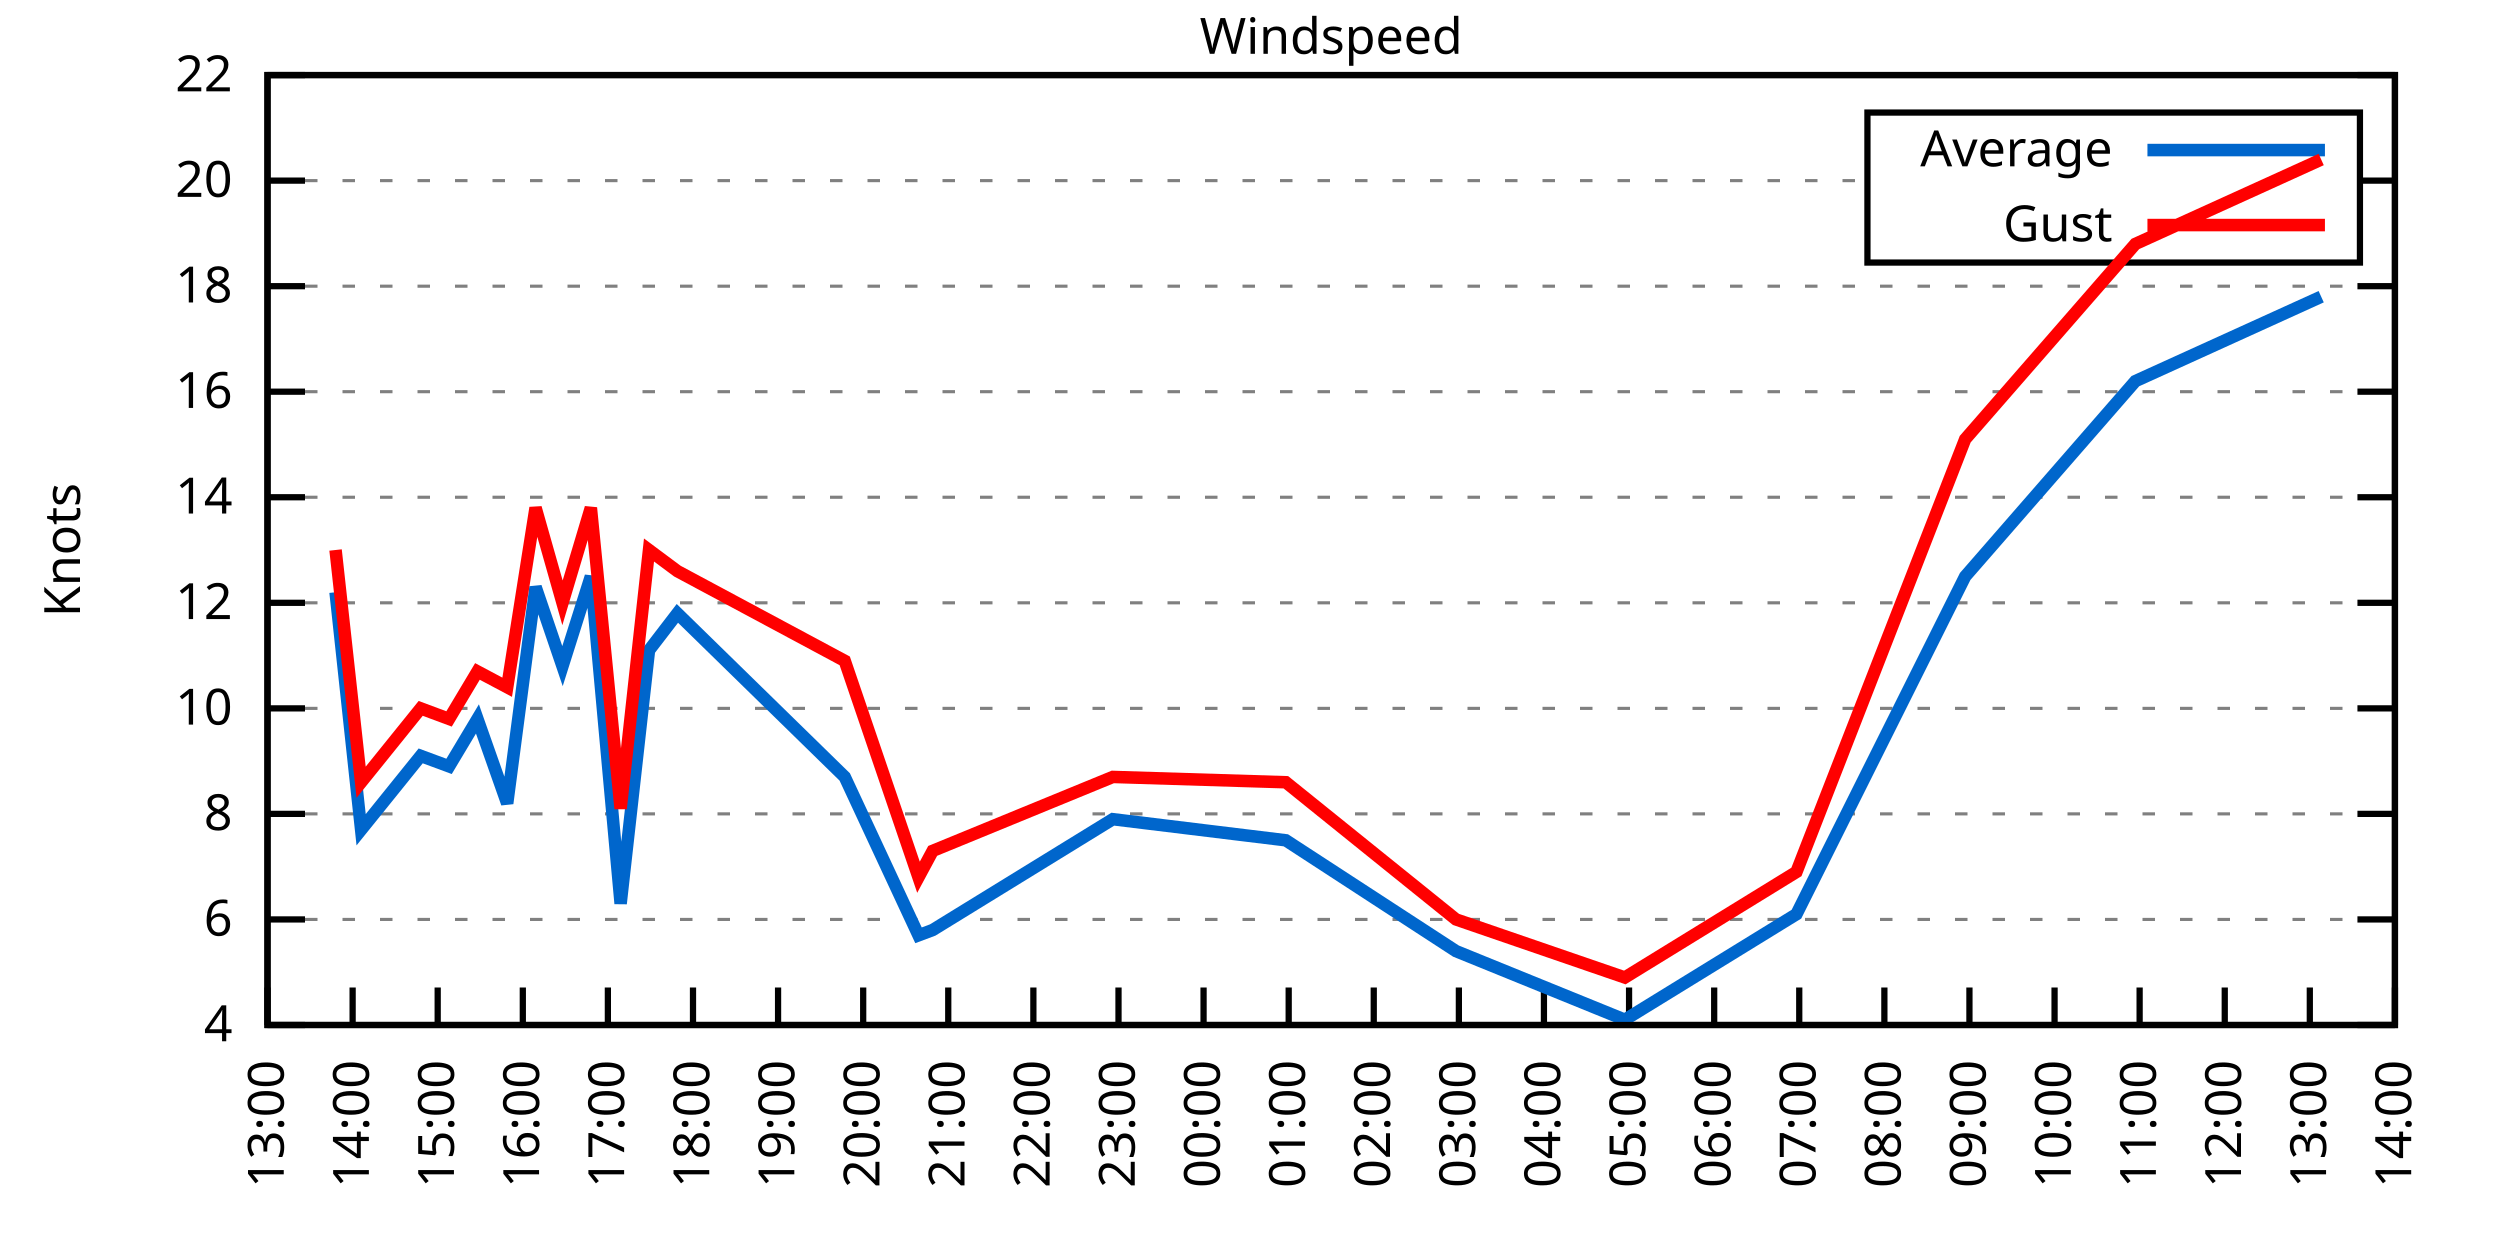
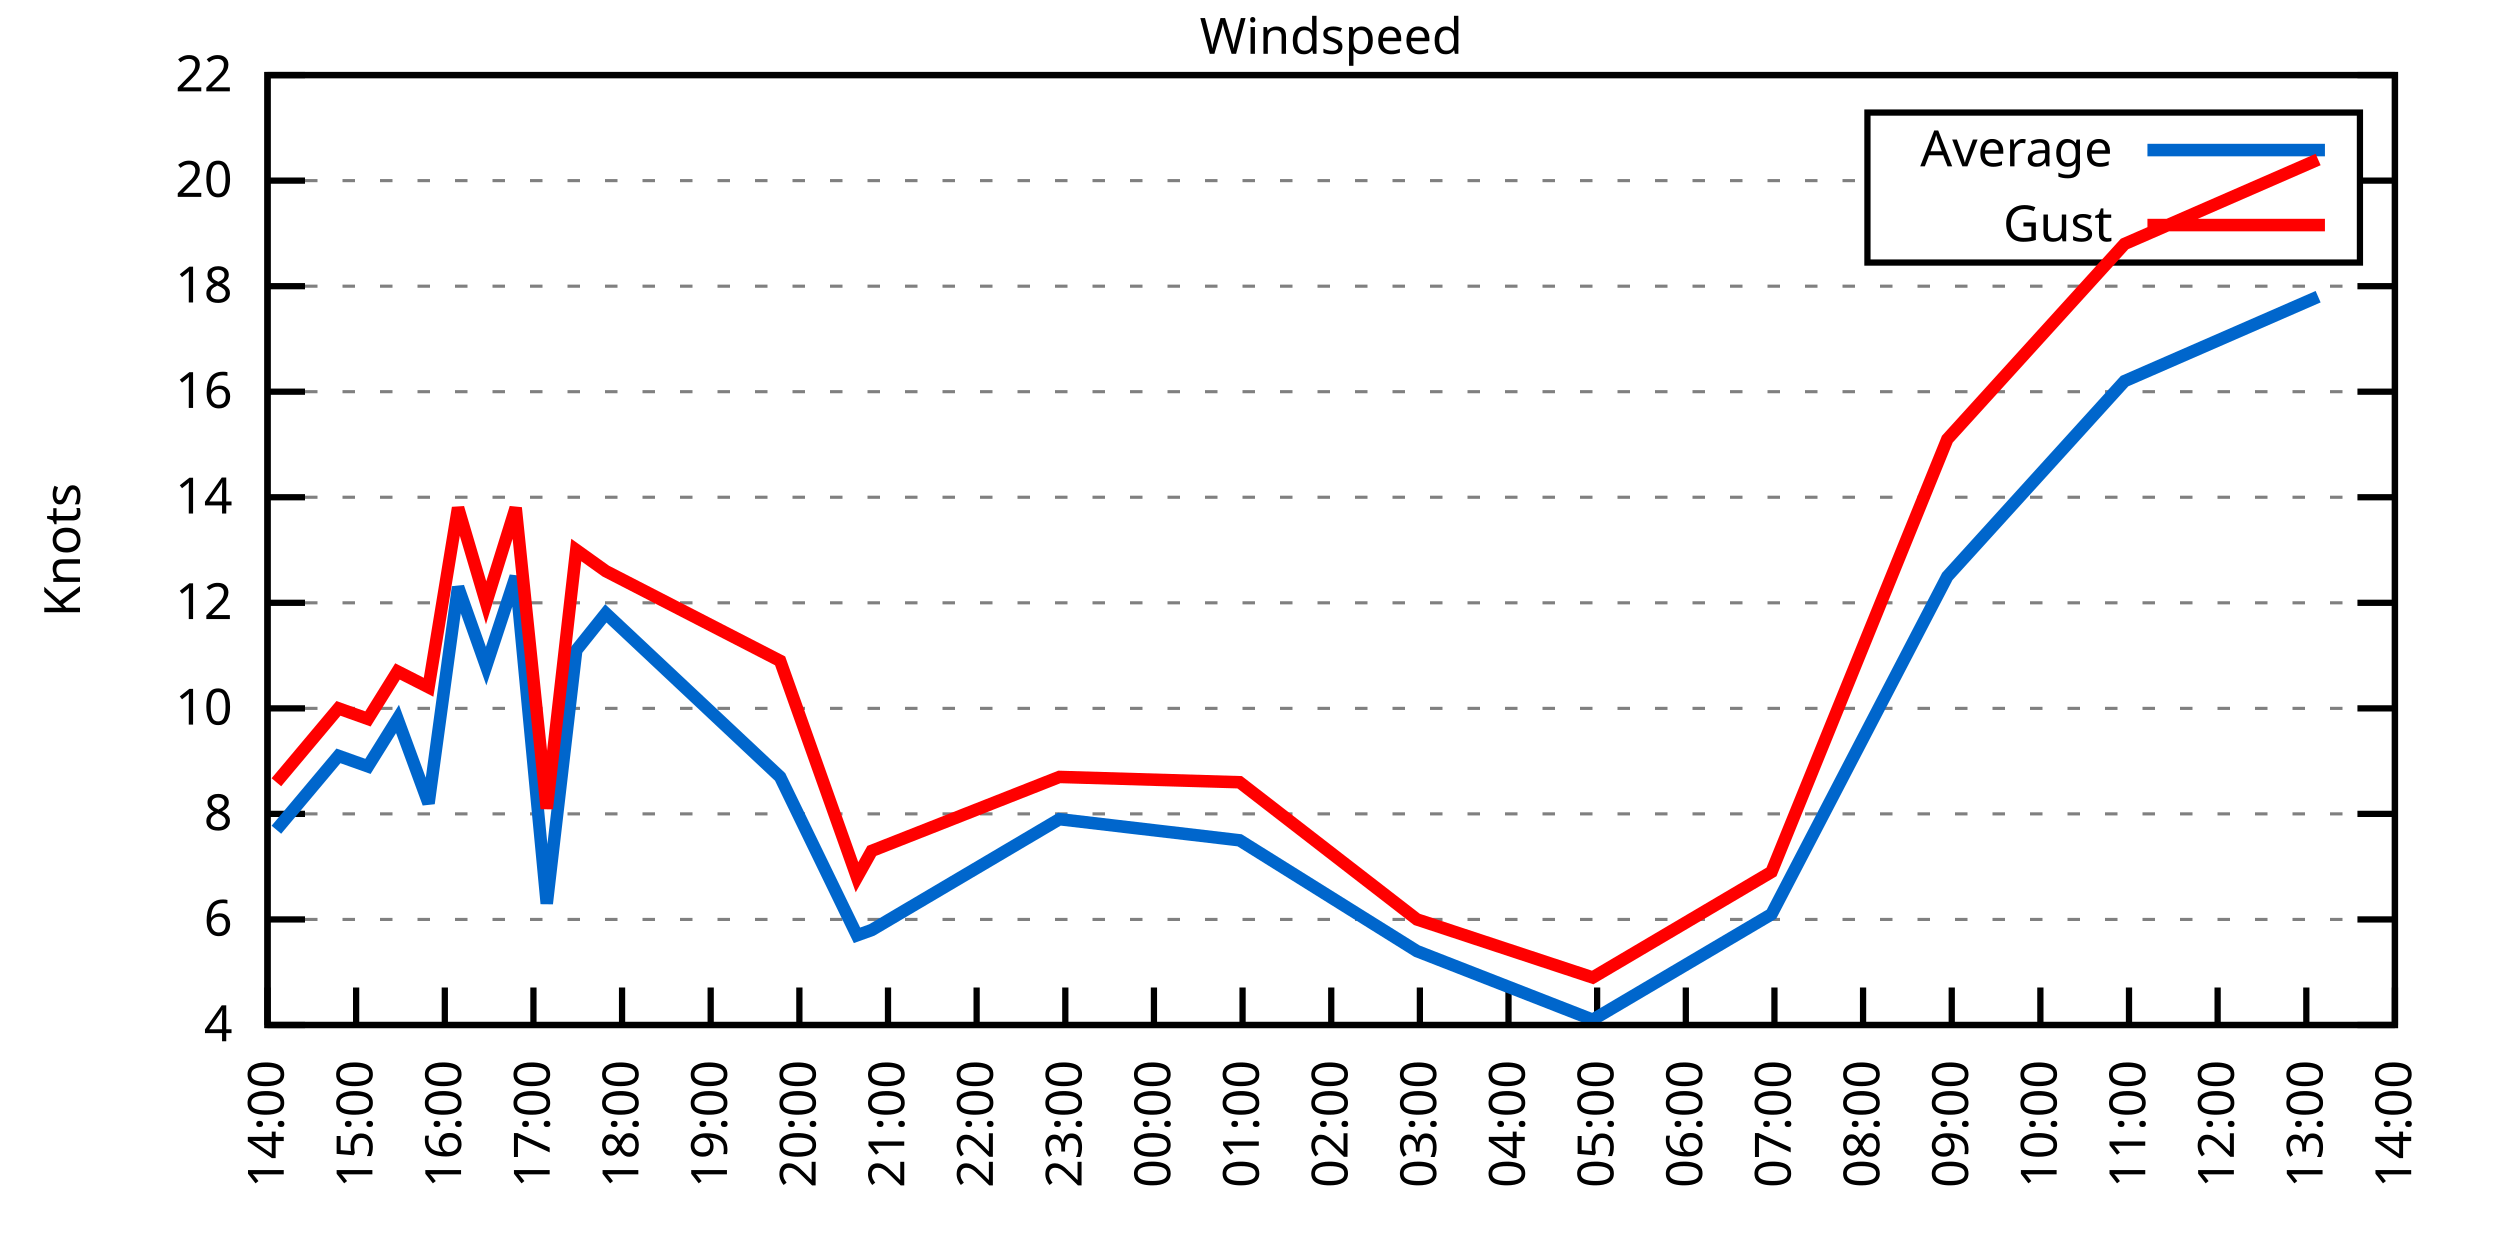
<svg xmlns="http://www.w3.org/2000/svg" xmlns:xlink="http://www.w3.org/1999/xlink" width="400" height="200" viewBox="0 0 400 200">
  <g id="gnuplot_canvas">
    <rect x="0" y="0" width="400" height="200" fill="none" />
    <defs>
      <circle id="gpDot" r="0.5" stroke-width="0.5" stroke="currentColor" />
      <path id="gpPt0" stroke-width="0.333" stroke="currentColor" d="M-1,0 h2 M0,-1 v2" />
      <path id="gpPt1" stroke-width="0.333" stroke="currentColor" d="M-1,-1 L1,1 M1,-1 L-1,1" />
      <path id="gpPt2" stroke-width="0.333" stroke="currentColor" d="M-1,0 L1,0 M0,-1 L0,1 M-1,-1 L1,1 M-1,1 L1,-1" />
      <rect id="gpPt3" stroke-width="0.333" stroke="currentColor" x="-1" y="-1" width="2" height="2" />
      <rect id="gpPt4" stroke-width="0.333" stroke="currentColor" fill="currentColor" x="-1" y="-1" width="2" height="2" />
      <circle id="gpPt5" stroke-width="0.333" stroke="currentColor" cx="0" cy="0" r="1" />
      <use xlink:href="#gpPt5" id="gpPt6" fill="currentColor" stroke="none" />
      <path id="gpPt7" stroke-width="0.333" stroke="currentColor" d="M0,-1.33 L-1.33,0.67 L1.33,0.67 z" />
      <use xlink:href="#gpPt7" id="gpPt8" fill="currentColor" stroke="none" />
      <use xlink:href="#gpPt7" id="gpPt9" stroke="currentColor" transform="rotate(180)" />
      <use xlink:href="#gpPt9" id="gpPt10" fill="currentColor" stroke="none" />
      <use xlink:href="#gpPt3" id="gpPt11" stroke="currentColor" transform="rotate(45)" />
      <use xlink:href="#gpPt11" id="gpPt12" fill="currentColor" stroke="none" />
      <path id="gpPt13" stroke-width="0.333" stroke="currentColor" d="M0,1.330 L1.265,0.411 L0.782,-1.067 L-0.782,-1.076 L-1.265,0.411 z" />
      <use xlink:href="#gpPt13" id="gpPt14" fill="currentColor" stroke="none" />
      <filter id="textbox" filterUnits="objectBoundingBox" x="0" y="0" height="1" width="1">
        <feFlood flood-color="white" flood-opacity="1" result="bgnd" />
        <feComposite in="SourceGraphic" in2="bgnd" operator="atop" />
      </filter>
      <filter id="greybox" filterUnits="objectBoundingBox" x="0" y="0" height="1" width="1">
        <feFlood flood-color="lightgrey" flood-opacity="1" result="grey" />
        <feComposite in="SourceGraphic" in2="grey" operator="atop" />
      </filter>
    </defs>
    <g fill="none" color="white" stroke="currentColor" stroke-width="1.00" stroke-linecap="butt" stroke-linejoin="miter">
</g>
    <g fill="none" color="black" stroke="currentColor" stroke-width="1.00" stroke-linecap="butt" stroke-linejoin="miter">
      <g stroke="none" shape-rendering="crispEdges">
        <polygon fill="rgb(255, 255, 255)" points="42.80,164.00 383.18,164.00 383.18,12.02 42.80,12.02 " />
      </g>
    </g>
    <g fill="none" color="black" stroke="currentColor" stroke-width="1.00" stroke-linecap="butt" stroke-linejoin="miter">
</g>
    <g fill="none" color="black" stroke="black" stroke-width="0.50" stroke-linecap="butt" stroke-linejoin="miter">
</g>
    <g fill="none" color="gray" stroke="currentColor" stroke-width="0.50" stroke-linecap="butt" stroke-linejoin="miter">
      <path stroke="gray" stroke-dasharray="2,4" class="gridline" d="M42.80,164.00 L383.19,164.00  " />
    </g>
    <g fill="none" color="gray" stroke="gray" stroke-width="1.00" stroke-linecap="butt" stroke-linejoin="miter">
</g>
    <g fill="none" color="black" stroke="currentColor" stroke-width="1.00" stroke-linecap="butt" stroke-linejoin="miter">
      <path stroke="black" d="M42.80,164.00 L48.80,164.00 M383.19,164.00 L377.19,164.00  " />
      <g transform="translate(37.20,166.60)" stroke="none" fill="black" font-family="Sans" font-size="8.00" text-anchor="end">
        <text>
          <tspan font-family="Sans"> 4</tspan>
        </text>
      </g>
    </g>
    <g fill="none" color="black" stroke="currentColor" stroke-width="1.00" stroke-linecap="butt" stroke-linejoin="miter">
</g>
    <g fill="none" color="black" stroke="black" stroke-width="0.50" stroke-linecap="butt" stroke-linejoin="miter">
</g>
    <g fill="none" color="gray" stroke="currentColor" stroke-width="0.50" stroke-linecap="butt" stroke-linejoin="miter">
      <path stroke="gray" stroke-dasharray="2,4" class="gridline" d="M42.80,147.11 L383.19,147.11  " />
    </g>
    <g fill="none" color="gray" stroke="gray" stroke-width="1.00" stroke-linecap="butt" stroke-linejoin="miter">
</g>
    <g fill="none" color="black" stroke="currentColor" stroke-width="1.00" stroke-linecap="butt" stroke-linejoin="miter">
      <path stroke="black" d="M42.80,147.11 L48.80,147.11 M383.19,147.11 L377.19,147.11  " />
      <g transform="translate(37.20,149.71)" stroke="none" fill="black" font-family="Sans" font-size="8.00" text-anchor="end">
        <text>
          <tspan font-family="Sans"> 6</tspan>
        </text>
      </g>
    </g>
    <g fill="none" color="black" stroke="currentColor" stroke-width="1.00" stroke-linecap="butt" stroke-linejoin="miter">
</g>
    <g fill="none" color="black" stroke="black" stroke-width="0.50" stroke-linecap="butt" stroke-linejoin="miter">
</g>
    <g fill="none" color="gray" stroke="currentColor" stroke-width="0.50" stroke-linecap="butt" stroke-linejoin="miter">
      <path stroke="gray" stroke-dasharray="2,4" class="gridline" d="M42.80,130.22 L383.19,130.22  " />
    </g>
    <g fill="none" color="gray" stroke="gray" stroke-width="1.00" stroke-linecap="butt" stroke-linejoin="miter">
</g>
    <g fill="none" color="black" stroke="currentColor" stroke-width="1.00" stroke-linecap="butt" stroke-linejoin="miter">
      <path stroke="black" d="M42.80,130.22 L48.80,130.22 M383.19,130.22 L377.19,130.22  " />
      <g transform="translate(37.20,132.82)" stroke="none" fill="black" font-family="Sans" font-size="8.00" text-anchor="end">
        <text>
          <tspan font-family="Sans"> 8</tspan>
        </text>
      </g>
    </g>
    <g fill="none" color="black" stroke="currentColor" stroke-width="1.00" stroke-linecap="butt" stroke-linejoin="miter">
</g>
    <g fill="none" color="black" stroke="black" stroke-width="0.50" stroke-linecap="butt" stroke-linejoin="miter">
</g>
    <g fill="none" color="gray" stroke="currentColor" stroke-width="0.50" stroke-linecap="butt" stroke-linejoin="miter">
      <path stroke="gray" stroke-dasharray="2,4" class="gridline" d="M42.80,113.34 L383.19,113.34  " />
    </g>
    <g fill="none" color="gray" stroke="gray" stroke-width="1.00" stroke-linecap="butt" stroke-linejoin="miter">
</g>
    <g fill="none" color="black" stroke="currentColor" stroke-width="1.00" stroke-linecap="butt" stroke-linejoin="miter">
      <path stroke="black" d="M42.80,113.34 L48.80,113.34 M383.19,113.34 L377.19,113.34  " />
      <g transform="translate(37.20,115.94)" stroke="none" fill="black" font-family="Sans" font-size="8.00" text-anchor="end">
        <text>
          <tspan font-family="Sans"> 10</tspan>
        </text>
      </g>
    </g>
    <g fill="none" color="black" stroke="currentColor" stroke-width="1.00" stroke-linecap="butt" stroke-linejoin="miter">
</g>
    <g fill="none" color="black" stroke="black" stroke-width="0.50" stroke-linecap="butt" stroke-linejoin="miter">
</g>
    <g fill="none" color="gray" stroke="currentColor" stroke-width="0.50" stroke-linecap="butt" stroke-linejoin="miter">
      <path stroke="gray" stroke-dasharray="2,4" class="gridline" d="M42.80,96.45 L383.19,96.45  " />
    </g>
    <g fill="none" color="gray" stroke="gray" stroke-width="1.00" stroke-linecap="butt" stroke-linejoin="miter">
</g>
    <g fill="none" color="black" stroke="currentColor" stroke-width="1.00" stroke-linecap="butt" stroke-linejoin="miter">
      <path stroke="black" d="M42.80,96.45 L48.80,96.45 M383.19,96.45 L377.19,96.45  " />
      <g transform="translate(37.20,99.05)" stroke="none" fill="black" font-family="Sans" font-size="8.00" text-anchor="end">
        <text>
          <tspan font-family="Sans"> 12</tspan>
        </text>
      </g>
    </g>
    <g fill="none" color="black" stroke="currentColor" stroke-width="1.00" stroke-linecap="butt" stroke-linejoin="miter">
</g>
    <g fill="none" color="black" stroke="black" stroke-width="0.50" stroke-linecap="butt" stroke-linejoin="miter">
</g>
    <g fill="none" color="gray" stroke="currentColor" stroke-width="0.50" stroke-linecap="butt" stroke-linejoin="miter">
      <path stroke="gray" stroke-dasharray="2,4" class="gridline" d="M42.80,79.56 L383.19,79.56  " />
    </g>
    <g fill="none" color="gray" stroke="gray" stroke-width="1.00" stroke-linecap="butt" stroke-linejoin="miter">
</g>
    <g fill="none" color="black" stroke="currentColor" stroke-width="1.00" stroke-linecap="butt" stroke-linejoin="miter">
      <path stroke="black" d="M42.80,79.56 L48.80,79.56 M383.19,79.56 L377.19,79.56  " />
      <g transform="translate(37.20,82.16)" stroke="none" fill="black" font-family="Sans" font-size="8.00" text-anchor="end">
        <text>
          <tspan font-family="Sans"> 14</tspan>
        </text>
      </g>
    </g>
    <g fill="none" color="black" stroke="currentColor" stroke-width="1.00" stroke-linecap="butt" stroke-linejoin="miter">
</g>
    <g fill="none" color="black" stroke="black" stroke-width="0.50" stroke-linecap="butt" stroke-linejoin="miter">
</g>
    <g fill="none" color="gray" stroke="currentColor" stroke-width="0.50" stroke-linecap="butt" stroke-linejoin="miter">
      <path stroke="gray" stroke-dasharray="2,4" class="gridline" d="M42.80,62.67 L383.19,62.67  " />
    </g>
    <g fill="none" color="gray" stroke="gray" stroke-width="1.00" stroke-linecap="butt" stroke-linejoin="miter">
</g>
    <g fill="none" color="black" stroke="currentColor" stroke-width="1.00" stroke-linecap="butt" stroke-linejoin="miter">
      <path stroke="black" d="M42.80,62.67 L48.80,62.67 M383.19,62.67 L377.19,62.67  " />
      <g transform="translate(37.20,65.27)" stroke="none" fill="black" font-family="Sans" font-size="8.00" text-anchor="end">
        <text>
          <tspan font-family="Sans"> 16</tspan>
        </text>
      </g>
    </g>
    <g fill="none" color="black" stroke="currentColor" stroke-width="1.00" stroke-linecap="butt" stroke-linejoin="miter">
</g>
    <g fill="none" color="black" stroke="black" stroke-width="0.50" stroke-linecap="butt" stroke-linejoin="miter">
</g>
    <g fill="none" color="gray" stroke="currentColor" stroke-width="0.50" stroke-linecap="butt" stroke-linejoin="miter">
      <path stroke="gray" stroke-dasharray="2,4" class="gridline" d="M42.80,45.79 L383.19,45.79  " />
    </g>
    <g fill="none" color="gray" stroke="gray" stroke-width="1.00" stroke-linecap="butt" stroke-linejoin="miter">
</g>
    <g fill="none" color="black" stroke="currentColor" stroke-width="1.00" stroke-linecap="butt" stroke-linejoin="miter">
      <path stroke="black" d="M42.80,45.79 L48.80,45.79 M383.19,45.79 L377.19,45.79  " />
      <g transform="translate(37.20,48.39)" stroke="none" fill="black" font-family="Sans" font-size="8.00" text-anchor="end">
        <text>
          <tspan font-family="Sans"> 18</tspan>
        </text>
      </g>
    </g>
    <g fill="none" color="black" stroke="currentColor" stroke-width="1.00" stroke-linecap="butt" stroke-linejoin="miter">
</g>
    <g fill="none" color="black" stroke="black" stroke-width="0.50" stroke-linecap="butt" stroke-linejoin="miter">
</g>
    <g fill="none" color="gray" stroke="currentColor" stroke-width="0.50" stroke-linecap="butt" stroke-linejoin="miter">
      <path stroke="gray" stroke-dasharray="2,4" class="gridline" d="M42.80,28.90 L298.79,28.90 M377.59,28.90 L383.19,28.90  " />
    </g>
    <g fill="none" color="gray" stroke="gray" stroke-width="1.00" stroke-linecap="butt" stroke-linejoin="miter">
</g>
    <g fill="none" color="black" stroke="currentColor" stroke-width="1.00" stroke-linecap="butt" stroke-linejoin="miter">
      <path stroke="black" d="M42.80,28.90 L48.80,28.90 M383.19,28.90 L377.19,28.90  " />
      <g transform="translate(37.20,31.50)" stroke="none" fill="black" font-family="Sans" font-size="8.00" text-anchor="end">
        <text>
          <tspan font-family="Sans"> 20</tspan>
        </text>
      </g>
    </g>
    <g fill="none" color="black" stroke="currentColor" stroke-width="1.00" stroke-linecap="butt" stroke-linejoin="miter">
</g>
    <g fill="none" color="black" stroke="black" stroke-width="0.50" stroke-linecap="butt" stroke-linejoin="miter">
</g>
    <g fill="none" color="gray" stroke="currentColor" stroke-width="0.50" stroke-linecap="butt" stroke-linejoin="miter">
      <path stroke="gray" stroke-dasharray="2,4" class="gridline" d="M42.80,12.01 L383.19,12.01  " />
    </g>
    <g fill="none" color="gray" stroke="gray" stroke-width="1.00" stroke-linecap="butt" stroke-linejoin="miter">
</g>
    <g fill="none" color="black" stroke="currentColor" stroke-width="1.00" stroke-linecap="butt" stroke-linejoin="miter">
      <path stroke="black" d="M42.80,12.01 L48.80,12.01 M383.19,12.01 L377.19,12.01  " />
      <g transform="translate(37.20,14.61)" stroke="none" fill="black" font-family="Sans" font-size="8.00" text-anchor="end">
        <text>
          <tspan font-family="Sans"> 22</tspan>
        </text>
      </g>
    </g>
    <g fill="none" color="black" stroke="currentColor" stroke-width="1.00" stroke-linecap="butt" stroke-linejoin="miter">
      <path stroke="black" d="M42.80,164.00 L42.80,158.00  " />
      <g transform="translate(45.40,169.60) rotate(270.00)" stroke="none" fill="black" font-family="Sans" font-size="8.00" text-anchor="end">
        <text>
-           <tspan font-family="Sans">13:00</tspan>
-         </text>
-       </g>
-     </g>
-     <g fill="none" color="black" stroke="currentColor" stroke-width="1.00" stroke-linecap="butt" stroke-linejoin="miter">
-       <path stroke="black" d="M56.42,164.00 L56.42,158.00  " />
-       <g transform="translate(59.02,169.60) rotate(270.00)" stroke="none" fill="black" font-family="Sans" font-size="8.00" text-anchor="end">
-         <text>
          <tspan font-family="Sans">14:00</tspan>
        </text>
      </g>
    </g>
    <g fill="none" color="black" stroke="currentColor" stroke-width="1.00" stroke-linecap="butt" stroke-linejoin="miter">
-       <path stroke="black" d="M70.03,164.00 L70.03,158.00  " />
-       <g transform="translate(72.63,169.60) rotate(270.00)" stroke="none" fill="black" font-family="Sans" font-size="8.00" text-anchor="end">
+       <path stroke="black" d="M56.98,164.00 L56.98,158.00  " />
+       <g transform="translate(59.58,169.60) rotate(270.00)" stroke="none" fill="black" font-family="Sans" font-size="8.00" text-anchor="end">
        <text>
          <tspan font-family="Sans">15:00</tspan>
        </text>
      </g>
    </g>
    <g fill="none" color="black" stroke="currentColor" stroke-width="1.00" stroke-linecap="butt" stroke-linejoin="miter">
-       <path stroke="black" d="M83.65,164.00 L83.65,158.00  " />
-       <g transform="translate(86.25,169.60) rotate(270.00)" stroke="none" fill="black" font-family="Sans" font-size="8.00" text-anchor="end">
+       <path stroke="black" d="M71.17,164.00 L71.17,158.00  " />
+       <g transform="translate(73.77,169.60) rotate(270.00)" stroke="none" fill="black" font-family="Sans" font-size="8.00" text-anchor="end">
        <text>
          <tspan font-family="Sans">16:00</tspan>
        </text>
      </g>
    </g>
    <g fill="none" color="black" stroke="currentColor" stroke-width="1.00" stroke-linecap="butt" stroke-linejoin="miter">
-       <path stroke="black" d="M97.26,164.00 L97.26,158.00  " />
-       <g transform="translate(99.86,169.60) rotate(270.00)" stroke="none" fill="black" font-family="Sans" font-size="8.00" text-anchor="end">
+       <path stroke="black" d="M85.35,164.00 L85.35,158.00  " />
+       <g transform="translate(87.95,169.60) rotate(270.00)" stroke="none" fill="black" font-family="Sans" font-size="8.00" text-anchor="end">
        <text>
          <tspan font-family="Sans">17:00</tspan>
        </text>
      </g>
    </g>
    <g fill="none" color="black" stroke="currentColor" stroke-width="1.00" stroke-linecap="butt" stroke-linejoin="miter">
-       <path stroke="black" d="M110.88,164.00 L110.88,158.00  " />
-       <g transform="translate(113.48,169.60) rotate(270.00)" stroke="none" fill="black" font-family="Sans" font-size="8.00" text-anchor="end">
+       <path stroke="black" d="M99.53,164.00 L99.53,158.00  " />
+       <g transform="translate(102.13,169.60) rotate(270.00)" stroke="none" fill="black" font-family="Sans" font-size="8.00" text-anchor="end">
        <text>
          <tspan font-family="Sans">18:00</tspan>
        </text>
      </g>
    </g>
    <g fill="none" color="black" stroke="currentColor" stroke-width="1.00" stroke-linecap="butt" stroke-linejoin="miter">
-       <path stroke="black" d="M124.49,164.00 L124.49,158.00  " />
-       <g transform="translate(127.09,169.60) rotate(270.00)" stroke="none" fill="black" font-family="Sans" font-size="8.00" text-anchor="end">
+       <path stroke="black" d="M113.71,164.00 L113.71,158.00  " />
+       <g transform="translate(116.31,169.60) rotate(270.00)" stroke="none" fill="black" font-family="Sans" font-size="8.00" text-anchor="end">
        <text>
          <tspan font-family="Sans">19:00</tspan>
        </text>
      </g>
    </g>
    <g fill="none" color="black" stroke="currentColor" stroke-width="1.00" stroke-linecap="butt" stroke-linejoin="miter">
-       <path stroke="black" d="M138.11,164.00 L138.11,158.00  " />
-       <g transform="translate(140.71,169.60) rotate(270.00)" stroke="none" fill="black" font-family="Sans" font-size="8.00" text-anchor="end">
+       <path stroke="black" d="M127.90,164.00 L127.90,158.00  " />
+       <g transform="translate(130.50,169.60) rotate(270.00)" stroke="none" fill="black" font-family="Sans" font-size="8.00" text-anchor="end">
        <text>
          <tspan font-family="Sans">20:00</tspan>
        </text>
      </g>
    </g>
    <g fill="none" color="black" stroke="currentColor" stroke-width="1.00" stroke-linecap="butt" stroke-linejoin="miter">
-       <path stroke="black" d="M151.72,164.00 L151.72,158.00  " />
-       <g transform="translate(154.32,169.60) rotate(270.00)" stroke="none" fill="black" font-family="Sans" font-size="8.00" text-anchor="end">
+       <path stroke="black" d="M142.08,164.00 L142.08,158.00  " />
+       <g transform="translate(144.68,169.60) rotate(270.00)" stroke="none" fill="black" font-family="Sans" font-size="8.00" text-anchor="end">
        <text>
          <tspan font-family="Sans">21:00</tspan>
        </text>
      </g>
    </g>
    <g fill="none" color="black" stroke="currentColor" stroke-width="1.00" stroke-linecap="butt" stroke-linejoin="miter">
-       <path stroke="black" d="M165.34,164.00 L165.34,158.00  " />
-       <g transform="translate(167.94,169.60) rotate(270.00)" stroke="none" fill="black" font-family="Sans" font-size="8.00" text-anchor="end">
+       <path stroke="black" d="M156.26,164.00 L156.26,158.00  " />
+       <g transform="translate(158.86,169.60) rotate(270.00)" stroke="none" fill="black" font-family="Sans" font-size="8.00" text-anchor="end">
        <text>
          <tspan font-family="Sans">22:00</tspan>
        </text>
      </g>
    </g>
    <g fill="none" color="black" stroke="currentColor" stroke-width="1.00" stroke-linecap="butt" stroke-linejoin="miter">
-       <path stroke="black" d="M178.96,164.00 L178.96,158.00  " />
-       <g transform="translate(181.56,169.60) rotate(270.00)" stroke="none" fill="black" font-family="Sans" font-size="8.00" text-anchor="end">
+       <path stroke="black" d="M170.45,164.00 L170.45,158.00  " />
+       <g transform="translate(173.05,169.60) rotate(270.00)" stroke="none" fill="black" font-family="Sans" font-size="8.00" text-anchor="end">
        <text>
          <tspan font-family="Sans">23:00</tspan>
        </text>
      </g>
    </g>
    <g fill="none" color="black" stroke="currentColor" stroke-width="1.00" stroke-linecap="butt" stroke-linejoin="miter">
-       <path stroke="black" d="M192.57,164.00 L192.57,158.00  " />
-       <g transform="translate(195.17,169.60) rotate(270.00)" stroke="none" fill="black" font-family="Sans" font-size="8.00" text-anchor="end">
+       <path stroke="black" d="M184.63,164.00 L184.63,158.00  " />
+       <g transform="translate(187.23,169.60) rotate(270.00)" stroke="none" fill="black" font-family="Sans" font-size="8.00" text-anchor="end">
        <text>
          <tspan font-family="Sans">00:00</tspan>
        </text>
      </g>
    </g>
    <g fill="none" color="black" stroke="currentColor" stroke-width="1.00" stroke-linecap="butt" stroke-linejoin="miter">
-       <path stroke="black" d="M206.19,164.00 L206.19,158.00  " />
-       <g transform="translate(208.79,169.60) rotate(270.00)" stroke="none" fill="black" font-family="Sans" font-size="8.00" text-anchor="end">
+       <path stroke="black" d="M198.81,164.00 L198.81,158.00  " />
+       <g transform="translate(201.41,169.60) rotate(270.00)" stroke="none" fill="black" font-family="Sans" font-size="8.00" text-anchor="end">
        <text>
          <tspan font-family="Sans">01:00</tspan>
        </text>
      </g>
    </g>
    <g fill="none" color="black" stroke="currentColor" stroke-width="1.00" stroke-linecap="butt" stroke-linejoin="miter">
-       <path stroke="black" d="M219.80,164.00 L219.80,158.00  " />
-       <g transform="translate(222.40,169.60) rotate(270.00)" stroke="none" fill="black" font-family="Sans" font-size="8.00" text-anchor="end">
+       <path stroke="black" d="M213.00,164.00 L213.00,158.00  " />
+       <g transform="translate(215.60,169.60) rotate(270.00)" stroke="none" fill="black" font-family="Sans" font-size="8.00" text-anchor="end">
        <text>
          <tspan font-family="Sans">02:00</tspan>
        </text>
      </g>
    </g>
    <g fill="none" color="black" stroke="currentColor" stroke-width="1.00" stroke-linecap="butt" stroke-linejoin="miter">
-       <path stroke="black" d="M233.42,164.00 L233.42,158.00  " />
-       <g transform="translate(236.02,169.60) rotate(270.00)" stroke="none" fill="black" font-family="Sans" font-size="8.00" text-anchor="end">
+       <path stroke="black" d="M227.18,164.00 L227.18,158.00  " />
+       <g transform="translate(229.78,169.60) rotate(270.00)" stroke="none" fill="black" font-family="Sans" font-size="8.00" text-anchor="end">
        <text>
          <tspan font-family="Sans">03:00</tspan>
        </text>
      </g>
    </g>
    <g fill="none" color="black" stroke="currentColor" stroke-width="1.00" stroke-linecap="butt" stroke-linejoin="miter">
-       <path stroke="black" d="M247.03,164.00 L247.03,158.00  " />
-       <g transform="translate(249.63,169.60) rotate(270.00)" stroke="none" fill="black" font-family="Sans" font-size="8.00" text-anchor="end">
+       <path stroke="black" d="M241.36,164.00 L241.36,158.00  " />
+       <g transform="translate(243.96,169.60) rotate(270.00)" stroke="none" fill="black" font-family="Sans" font-size="8.00" text-anchor="end">
        <text>
          <tspan font-family="Sans">04:00</tspan>
        </text>
      </g>
    </g>
    <g fill="none" color="black" stroke="currentColor" stroke-width="1.00" stroke-linecap="butt" stroke-linejoin="miter">
-       <path stroke="black" d="M260.65,164.00 L260.65,158.00  " />
-       <g transform="translate(263.25,169.60) rotate(270.00)" stroke="none" fill="black" font-family="Sans" font-size="8.00" text-anchor="end">
+       <path stroke="black" d="M255.54,164.00 L255.54,158.00  " />
+       <g transform="translate(258.14,169.60) rotate(270.00)" stroke="none" fill="black" font-family="Sans" font-size="8.00" text-anchor="end">
        <text>
          <tspan font-family="Sans">05:00</tspan>
        </text>
      </g>
    </g>
    <g fill="none" color="black" stroke="currentColor" stroke-width="1.00" stroke-linecap="butt" stroke-linejoin="miter">
-       <path stroke="black" d="M274.27,164.00 L274.27,158.00  " />
-       <g transform="translate(276.87,169.60) rotate(270.00)" stroke="none" fill="black" font-family="Sans" font-size="8.00" text-anchor="end">
+       <path stroke="black" d="M269.73,164.00 L269.73,158.00  " />
+       <g transform="translate(272.33,169.60) rotate(270.00)" stroke="none" fill="black" font-family="Sans" font-size="8.00" text-anchor="end">
        <text>
          <tspan font-family="Sans">06:00</tspan>
        </text>
      </g>
    </g>
    <g fill="none" color="black" stroke="currentColor" stroke-width="1.00" stroke-linecap="butt" stroke-linejoin="miter">
-       <path stroke="black" d="M287.88,164.00 L287.88,158.00  " />
-       <g transform="translate(290.48,169.60) rotate(270.00)" stroke="none" fill="black" font-family="Sans" font-size="8.00" text-anchor="end">
+       <path stroke="black" d="M283.91,164.00 L283.91,158.00  " />
+       <g transform="translate(286.51,169.60) rotate(270.00)" stroke="none" fill="black" font-family="Sans" font-size="8.00" text-anchor="end">
        <text>
          <tspan font-family="Sans">07:00</tspan>
        </text>
      </g>
    </g>
    <g fill="none" color="black" stroke="currentColor" stroke-width="1.00" stroke-linecap="butt" stroke-linejoin="miter">
-       <path stroke="black" d="M301.50,164.00 L301.50,158.00  " />
-       <g transform="translate(304.10,169.60) rotate(270.00)" stroke="none" fill="black" font-family="Sans" font-size="8.00" text-anchor="end">
+       <path stroke="black" d="M298.09,164.00 L298.09,158.00  " />
+       <g transform="translate(300.69,169.60) rotate(270.00)" stroke="none" fill="black" font-family="Sans" font-size="8.00" text-anchor="end">
        <text>
          <tspan font-family="Sans">08:00</tspan>
        </text>
      </g>
    </g>
    <g fill="none" color="black" stroke="currentColor" stroke-width="1.00" stroke-linecap="butt" stroke-linejoin="miter">
-       <path stroke="black" d="M315.11,164.00 L315.11,158.00  " />
-       <g transform="translate(317.71,169.60) rotate(270.00)" stroke="none" fill="black" font-family="Sans" font-size="8.00" text-anchor="end">
+       <path stroke="black" d="M312.28,164.00 L312.28,158.00  " />
+       <g transform="translate(314.88,169.60) rotate(270.00)" stroke="none" fill="black" font-family="Sans" font-size="8.00" text-anchor="end">
        <text>
          <tspan font-family="Sans">09:00</tspan>
        </text>
      </g>
    </g>
    <g fill="none" color="black" stroke="currentColor" stroke-width="1.00" stroke-linecap="butt" stroke-linejoin="miter">
-       <path stroke="black" d="M328.73,164.00 L328.73,158.00  " />
-       <g transform="translate(331.33,169.60) rotate(270.00)" stroke="none" fill="black" font-family="Sans" font-size="8.00" text-anchor="end">
+       <path stroke="black" d="M326.46,164.00 L326.46,158.00  " />
+       <g transform="translate(329.06,169.60) rotate(270.00)" stroke="none" fill="black" font-family="Sans" font-size="8.00" text-anchor="end">
        <text>
          <tspan font-family="Sans">10:00</tspan>
        </text>
      </g>
    </g>
    <g fill="none" color="black" stroke="currentColor" stroke-width="1.00" stroke-linecap="butt" stroke-linejoin="miter">
-       <path stroke="black" d="M342.34,164.00 L342.34,158.00  " />
-       <g transform="translate(344.94,169.60) rotate(270.00)" stroke="none" fill="black" font-family="Sans" font-size="8.00" text-anchor="end">
+       <path stroke="black" d="M340.64,164.00 L340.64,158.00  " />
+       <g transform="translate(343.24,169.60) rotate(270.00)" stroke="none" fill="black" font-family="Sans" font-size="8.00" text-anchor="end">
        <text>
          <tspan font-family="Sans">11:00</tspan>
        </text>
      </g>
    </g>
    <g fill="none" color="black" stroke="currentColor" stroke-width="1.00" stroke-linecap="butt" stroke-linejoin="miter">
-       <path stroke="black" d="M355.96,164.00 L355.96,158.00  " />
-       <g transform="translate(358.56,169.60) rotate(270.00)" stroke="none" fill="black" font-family="Sans" font-size="8.00" text-anchor="end">
+       <path stroke="black" d="M354.82,164.00 L354.82,158.00  " />
+       <g transform="translate(357.42,169.60) rotate(270.00)" stroke="none" fill="black" font-family="Sans" font-size="8.00" text-anchor="end">
        <text>
          <tspan font-family="Sans">12:00</tspan>
        </text>
      </g>
    </g>
    <g fill="none" color="black" stroke="currentColor" stroke-width="1.00" stroke-linecap="butt" stroke-linejoin="miter">
-       <path stroke="black" d="M369.57,164.00 L369.57,158.00  " />
-       <g transform="translate(372.17,169.60) rotate(270.00)" stroke="none" fill="black" font-family="Sans" font-size="8.00" text-anchor="end">
+       <path stroke="black" d="M369.01,164.00 L369.01,158.00  " />
+       <g transform="translate(371.61,169.60) rotate(270.00)" stroke="none" fill="black" font-family="Sans" font-size="8.00" text-anchor="end">
        <text>
          <tspan font-family="Sans">13:00</tspan>
        </text>
      </g>
    </g>
    <g fill="none" color="black" stroke="currentColor" stroke-width="1.00" stroke-linecap="butt" stroke-linejoin="miter">
      <path stroke="black" d="M383.19,164.00 L383.19,158.00  " />
      <g transform="translate(385.79,169.60) rotate(270.00)" stroke="none" fill="black" font-family="Sans" font-size="8.00" text-anchor="end">
        <text>
          <tspan font-family="Sans">14:00</tspan>
        </text>
      </g>
    </g>
    <g fill="none" color="black" stroke="currentColor" stroke-width="1.00" stroke-linecap="butt" stroke-linejoin="miter">
</g>
    <g fill="none" color="black" stroke="currentColor" stroke-width="1.00" stroke-linecap="butt" stroke-linejoin="miter">
      <path stroke="black" d="M42.80,12.01 L42.80,164.00 L383.19,164.00 L383.19,12.01 L42.80,12.01 Z  " />
    </g>
    <g fill="none" color="black" stroke="currentColor" stroke-width="1.00" stroke-linecap="butt" stroke-linejoin="miter">
</g>
    <g fill="none" color="black" stroke="currentColor" stroke-width="1.00" stroke-linecap="butt" stroke-linejoin="miter">
      <path stroke="black" d="M298.79,42.01 L298.79,18.01 L377.59,18.01 L377.59,42.01 L298.79,42.01 Z  " />
    </g>
    <g id="Windspeed_plot_1">
      <g fill="none" color="white" stroke="black" stroke-width="2.00" stroke-linecap="butt" stroke-linejoin="miter">
</g>
      <g fill="none" color="black" stroke="currentColor" stroke-width="2.00" stroke-linecap="butt" stroke-linejoin="miter">
        <g transform="translate(337.99,26.61)" stroke="none" fill="black" font-family="Sans" font-size="8.00" text-anchor="end">
          <text>
            <tspan font-family="Sans">Average</tspan>
          </text>
        </g>
      </g>
      <g fill="none" color="black" stroke="currentColor" stroke-width="2.00" stroke-linecap="butt" stroke-linejoin="miter">
-         <path stroke="rgb(  0, 102, 204)" d="M343.59,24.01 L371.99,24.01 M53.69,94.76 L57.78,132.76 L67.31,120.94 L71.85,122.62 L76.39,115.03 L81.15,128.54   L85.69,93.92 L90.00,106.58 L94.54,92.23 L99.30,144.58 L103.84,104.05 L108.38,98.14 L135.16,124.31 L146.96,149.65   L149.23,148.80 L178.05,131.07 L205.73,134.45 L232.96,152.18 L259.97,163.16 L287.43,146.27 L314.43,92.23 L341.66,60.98   L371.39,47.47  " />
+         <path stroke="rgb(  0, 102, 204)" d="M343.59,24.01 L371.99,24.01 M44.22,132.76 L54.15,120.94 L58.87,122.62 L63.60,115.03 L68.57,128.54 L73.29,93.92   L77.78,106.58 L82.51,92.23 L87.48,144.58 L92.20,104.05 L96.93,98.14 L124.82,124.31 L137.12,149.65 L139.48,148.80   L169.50,131.07 L198.34,134.45 L226.71,152.18 L254.83,163.16 L283.44,146.27 L311.57,92.23 L339.93,60.98 L370.90,47.47    " />
      </g>
    </g>
    <g id="Windspeed_plot_2">
      <g fill="none" color="black" stroke="currentColor" stroke-width="2.00" stroke-linecap="butt" stroke-linejoin="miter">
        <g transform="translate(337.99,38.61)" stroke="none" fill="black" font-family="Sans" font-size="8.00" text-anchor="end">
          <text>
            <tspan font-family="Sans">Gust</tspan>
          </text>
        </g>
      </g>
      <g fill="none" color="black" stroke="currentColor" stroke-width="2.00" stroke-linecap="butt" stroke-linejoin="miter">
-         <path stroke="rgb(255,   0,   0)" d="M343.59,36.01 L371.99,36.01 M53.69,88.00 L57.78,125.16 L67.31,113.34 L71.85,115.03 L76.39,107.43 L81.15,109.96   L85.69,81.25 L90.00,96.45 L94.54,81.25 L99.30,129.38 L103.84,88.00 L108.38,91.38 L135.16,105.74 L146.96,140.36   L149.23,136.14 L178.05,124.31 L205.73,125.16 L232.96,147.11 L259.97,156.40 L287.43,139.51 L314.43,70.27 L341.66,39.03   L371.39,25.52  " />
+         <path stroke="rgb(255,   0,   0)" d="M343.59,36.01 L371.99,36.01 M44.22,125.16 L54.15,113.34 L58.87,115.03 L63.60,107.43 L68.57,109.96 L73.29,81.25   L77.78,96.45 L82.51,81.25 L87.48,129.38 L92.20,88.00 L96.93,91.38 L124.82,105.74 L137.12,140.36 L139.48,136.14   L169.50,124.31 L198.34,125.16 L226.71,147.11 L254.83,156.40 L283.44,139.51 L311.57,70.27 L339.93,39.03 L370.90,25.52    " />
      </g>
    </g>
    <g fill="none" color="black" stroke="currentColor" stroke-width="2.00" stroke-linecap="butt" stroke-linejoin="miter">
</g>
    <g fill="none" color="black" stroke="black" stroke-width="1.00" stroke-linecap="butt" stroke-linejoin="miter">
</g>
    <g fill="none" color="black" stroke="currentColor" stroke-width="1.00" stroke-linecap="butt" stroke-linejoin="miter">
      <path stroke="black" d="M42.80,12.01 L42.80,164.00 L383.19,164.00 L383.19,12.01 L42.80,12.01 Z  " />
      <g transform="translate(12.80,88.01) rotate(270.00)" stroke="none" fill="black" font-family="Sans" font-size="8.00" text-anchor="middle">
        <text>
          <tspan font-family="Sans">Knots</tspan>
        </text>
      </g>
    </g>
    <g fill="none" color="black" stroke="currentColor" stroke-width="1.00" stroke-linecap="butt" stroke-linejoin="miter">
</g>
    <g fill="none" color="black" stroke="currentColor" stroke-width="1.00" stroke-linecap="butt" stroke-linejoin="miter">
      <g transform="translate(212.99,8.61)" stroke="none" fill="black" font-family="Sans" font-size="8.00" text-anchor="middle">
        <text>
          <tspan font-family="Sans">Windspeed</tspan>
        </text>
      </g>
    </g>
    <g fill="none" color="black" stroke="currentColor" stroke-width="1.00" stroke-linecap="butt" stroke-linejoin="miter">
</g>
  </g>
</svg>
